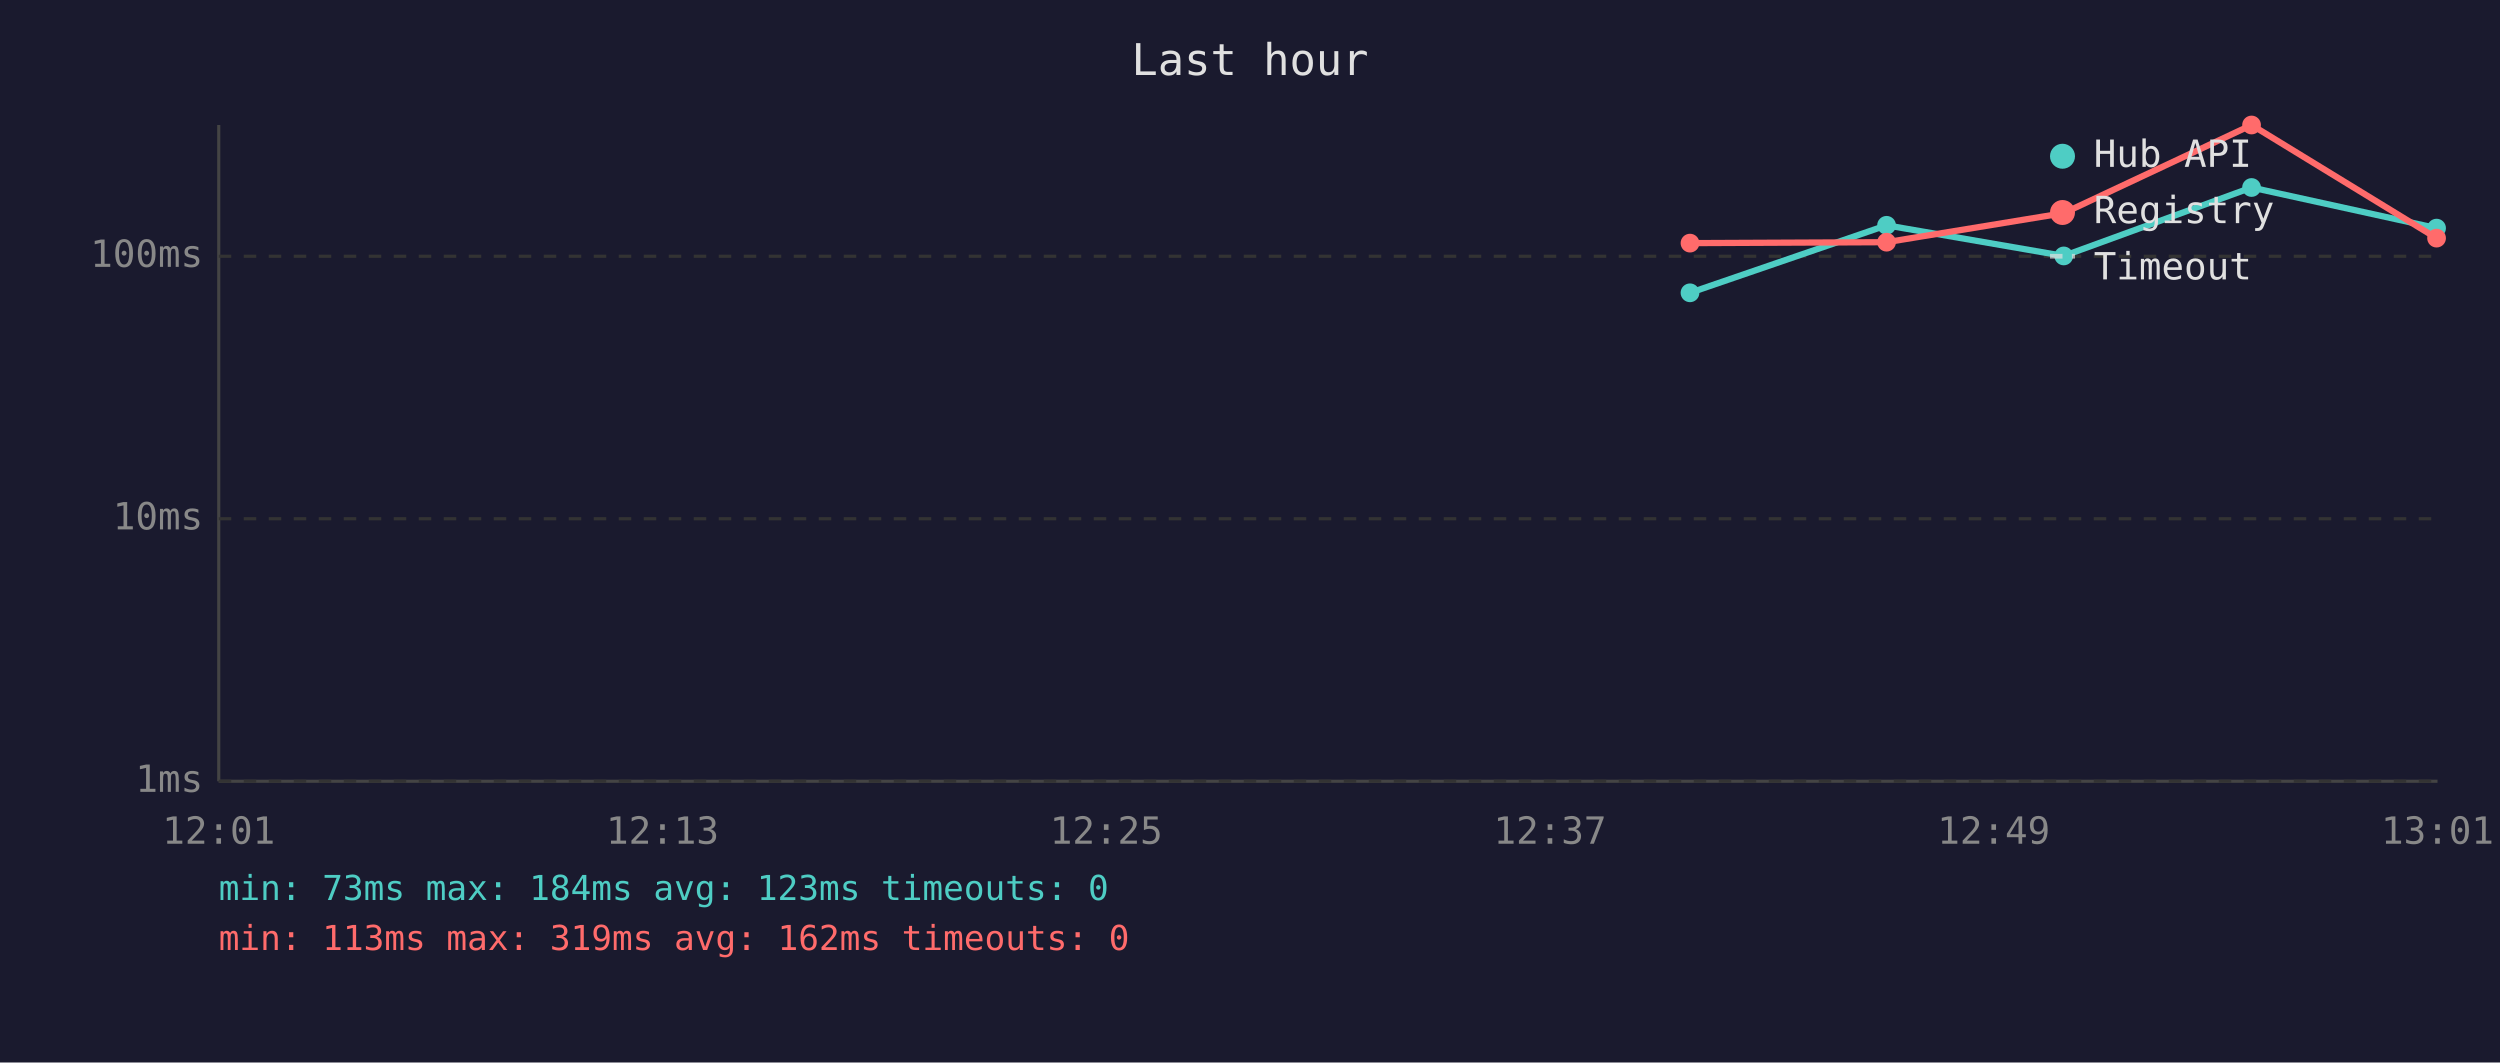
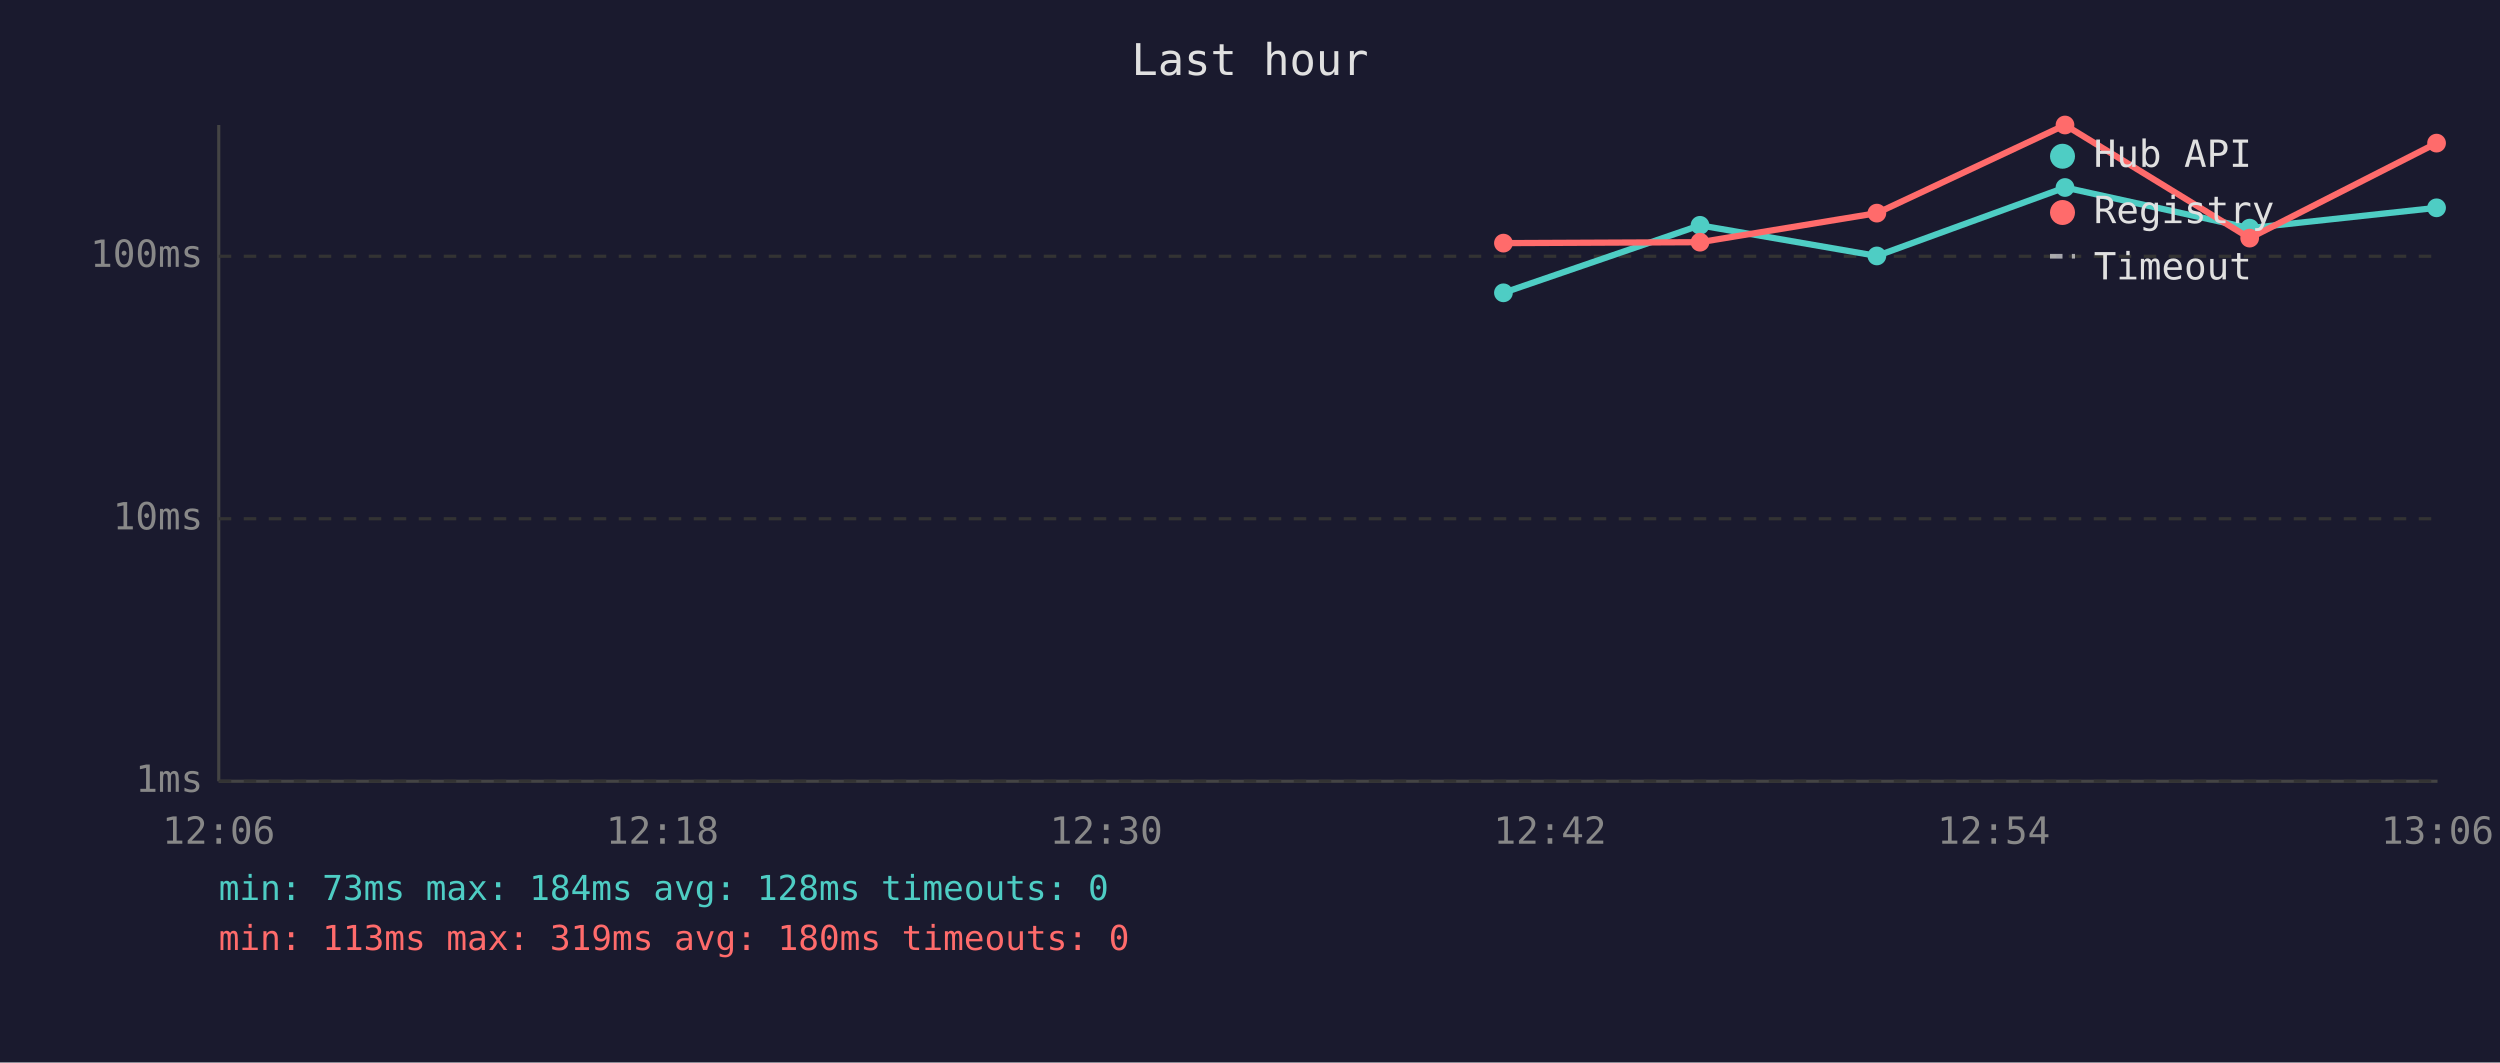
<svg xmlns="http://www.w3.org/2000/svg" viewBox="0 0 800 340" font-family="monospace" font-size="12">
  <rect width="800" height="340" fill="#1a1a2e" />
  <text x="400" y="24" fill="#e0e0e0" font-size="14" text-anchor="middle">Last hour</text>
  <line x1="70" y1="40" x2="70" y2="250" stroke="#444" stroke-width="1" />
  <line x1="70" y1="250" x2="780" y2="250" stroke="#444" stroke-width="1" />
  <line x1="70" y1="250" x2="780" y2="250" stroke="#333" stroke-width="1" stroke-dasharray="4" />
  <text x="65" y="250" fill="#888" text-anchor="end" dominant-baseline="middle">1ms</text>
  <line x1="70" y1="166" x2="780" y2="166" stroke="#333" stroke-width="1" stroke-dasharray="4" />
  <text x="65" y="166" fill="#888" text-anchor="end" dominant-baseline="middle">10ms</text>
  <line x1="70" y1="82" x2="780" y2="82" stroke="#333" stroke-width="1" stroke-dasharray="4" />
  <text x="65" y="82" fill="#888" text-anchor="end" dominant-baseline="middle">100ms</text>
-   <text x="70" y="270" fill="#888" text-anchor="middle">12:01</text>
-   <text x="212" y="270" fill="#888" text-anchor="middle">12:13</text>
-   <text x="354" y="270" fill="#888" text-anchor="middle">12:25</text>
-   <text x="496" y="270" fill="#888" text-anchor="middle">12:37</text>
-   <text x="638" y="270" fill="#888" text-anchor="middle">12:49</text>
-   <text x="780" y="270" fill="#888" text-anchor="middle">13:01</text>
-   <polyline points="540.8,93.7 603.7,72.1 660.4,81.9 720.5,60.0 779.7,73.0" fill="none" stroke="#4ecdc4" stroke-width="2" opacity="1" />
-   <circle cx="540.8" cy="93.7" r="3" fill="#4ecdc4" />
-   <circle cx="603.7" cy="72.1" r="3" fill="#4ecdc4" />
-   <circle cx="660.4" cy="81.9" r="3" fill="#4ecdc4" />
-   <circle cx="720.5" cy="60.0" r="3" fill="#4ecdc4" />
-   <circle cx="779.7" cy="73.0" r="3" fill="#4ecdc4" />
-   <polyline points="540.8,77.8 603.7,77.5 660.4,68.2 720.5,40.0 779.7,76.2" fill="none" stroke="#ff6b6b" stroke-width="2" opacity="1" />
-   <circle cx="540.8" cy="77.8" r="3" fill="#ff6b6b" />
-   <circle cx="603.7" cy="77.5" r="3" fill="#ff6b6b" />
-   <circle cx="660.4" cy="68.2" r="3" fill="#ff6b6b" />
-   <circle cx="720.5" cy="40.0" r="3" fill="#ff6b6b" />
-   <circle cx="779.7" cy="76.2" r="3" fill="#ff6b6b" />
+   <text x="70" y="270" fill="#888" text-anchor="middle">12:06</text>
+   <text x="212" y="270" fill="#888" text-anchor="middle">12:18</text>
+   <text x="354" y="270" fill="#888" text-anchor="middle">12:30</text>
+   <text x="496" y="270" fill="#888" text-anchor="middle">12:42</text>
+   <text x="638" y="270" fill="#888" text-anchor="middle">12:54</text>
+   <text x="780" y="270" fill="#888" text-anchor="middle">13:06</text>
+   <polyline points="481.1,93.7 544.0,72.1 600.6,81.9 660.8,60.0 719.9,73.0 779.7,66.5" fill="none" stroke="#4ecdc4" stroke-width="2" opacity="1" />
+   <circle cx="481.1" cy="93.7" r="3" fill="#4ecdc4" />
+   <circle cx="544.0" cy="72.1" r="3" fill="#4ecdc4" />
+   <circle cx="600.6" cy="81.9" r="3" fill="#4ecdc4" />
+   <circle cx="660.8" cy="60.0" r="3" fill="#4ecdc4" />
+   <circle cx="719.9" cy="73.0" r="3" fill="#4ecdc4" />
+   <circle cx="779.7" cy="66.5" r="3" fill="#4ecdc4" />
+   <polyline points="481.1,77.8 544.0,77.5 600.6,68.2 660.8,40.0 719.9,76.2 779.7,45.8" fill="none" stroke="#ff6b6b" stroke-width="2" opacity="1" />
+   <circle cx="481.1" cy="77.8" r="3" fill="#ff6b6b" />
+   <circle cx="544.0" cy="77.5" r="3" fill="#ff6b6b" />
+   <circle cx="600.6" cy="68.2" r="3" fill="#ff6b6b" />
+   <circle cx="660.8" cy="40.0" r="3" fill="#ff6b6b" />
+   <circle cx="719.9" cy="76.2" r="3" fill="#ff6b6b" />
+   <circle cx="779.7" cy="45.8" r="3" fill="#ff6b6b" />
  <circle cx="660" cy="50" r="4" fill="#4ecdc4" />
  <text x="670" y="50" fill="#e0e0e0" dominant-baseline="middle">Hub API</text>
  <circle cx="660" cy="68" r="4" fill="#ff6b6b" />
  <text x="670" y="68" fill="#e0e0e0" dominant-baseline="middle">Registry</text>
  <line x1="656" y1="82" x2="664" y2="82" stroke="#e0e0e0" stroke-width="1.5" stroke-dasharray="4,3" opacity="0.7" />
  <text x="670" y="86" fill="#e0e0e0" dominant-baseline="middle">Timeout</text>
-   <text x="70" y="288" fill="#4ecdc4" font-size="11">min: 73ms  max: 184ms  avg: 123ms  timeouts: 0</text>
-   <text x="70" y="304" fill="#ff6b6b" font-size="11">min: 113ms  max: 319ms  avg: 162ms  timeouts: 0</text>
+   <text x="70" y="288" fill="#4ecdc4" font-size="11">min: 73ms  max: 184ms  avg: 128ms  timeouts: 0</text>
+   <text x="70" y="304" fill="#ff6b6b" font-size="11">min: 113ms  max: 319ms  avg: 180ms  timeouts: 0</text>
</svg>
